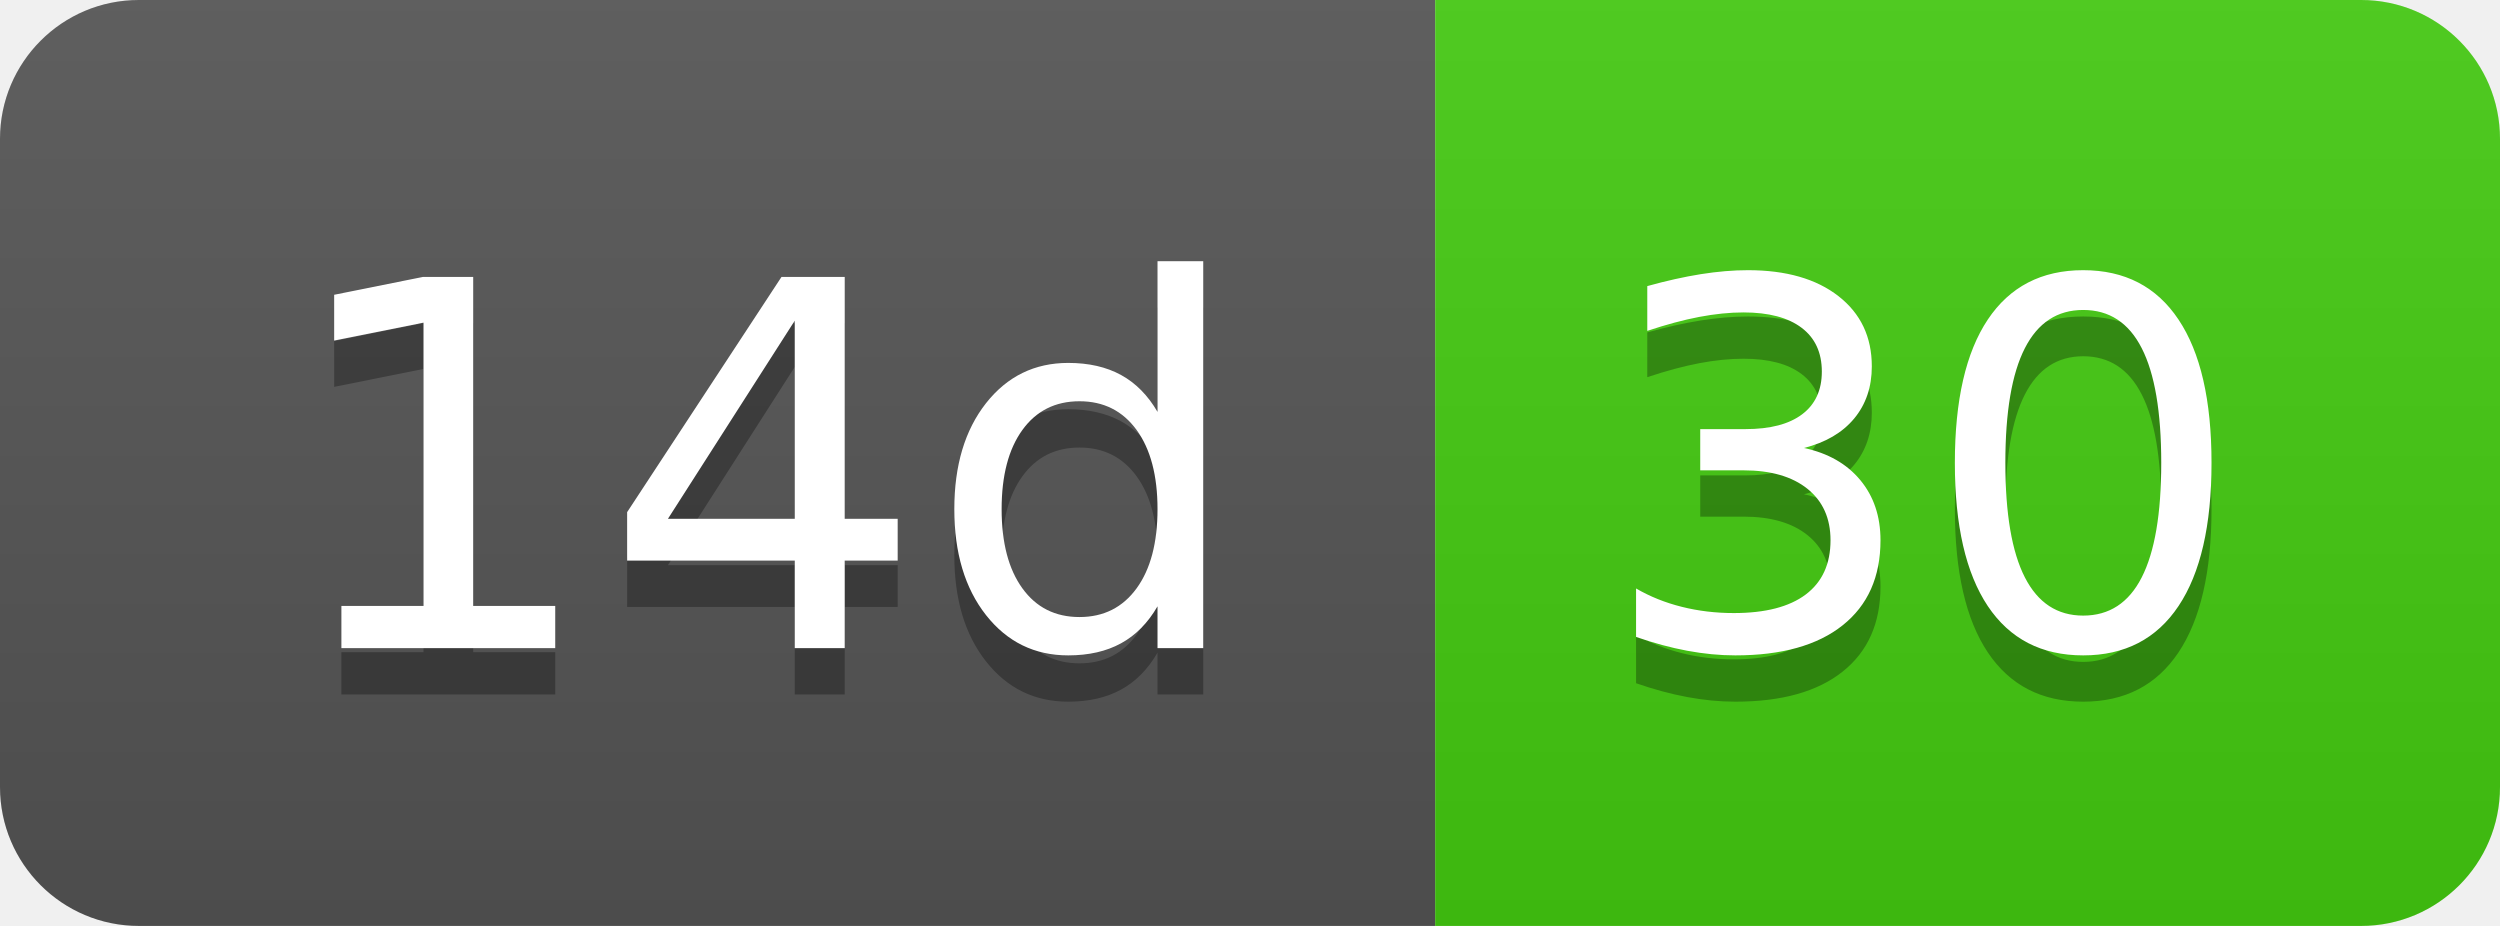
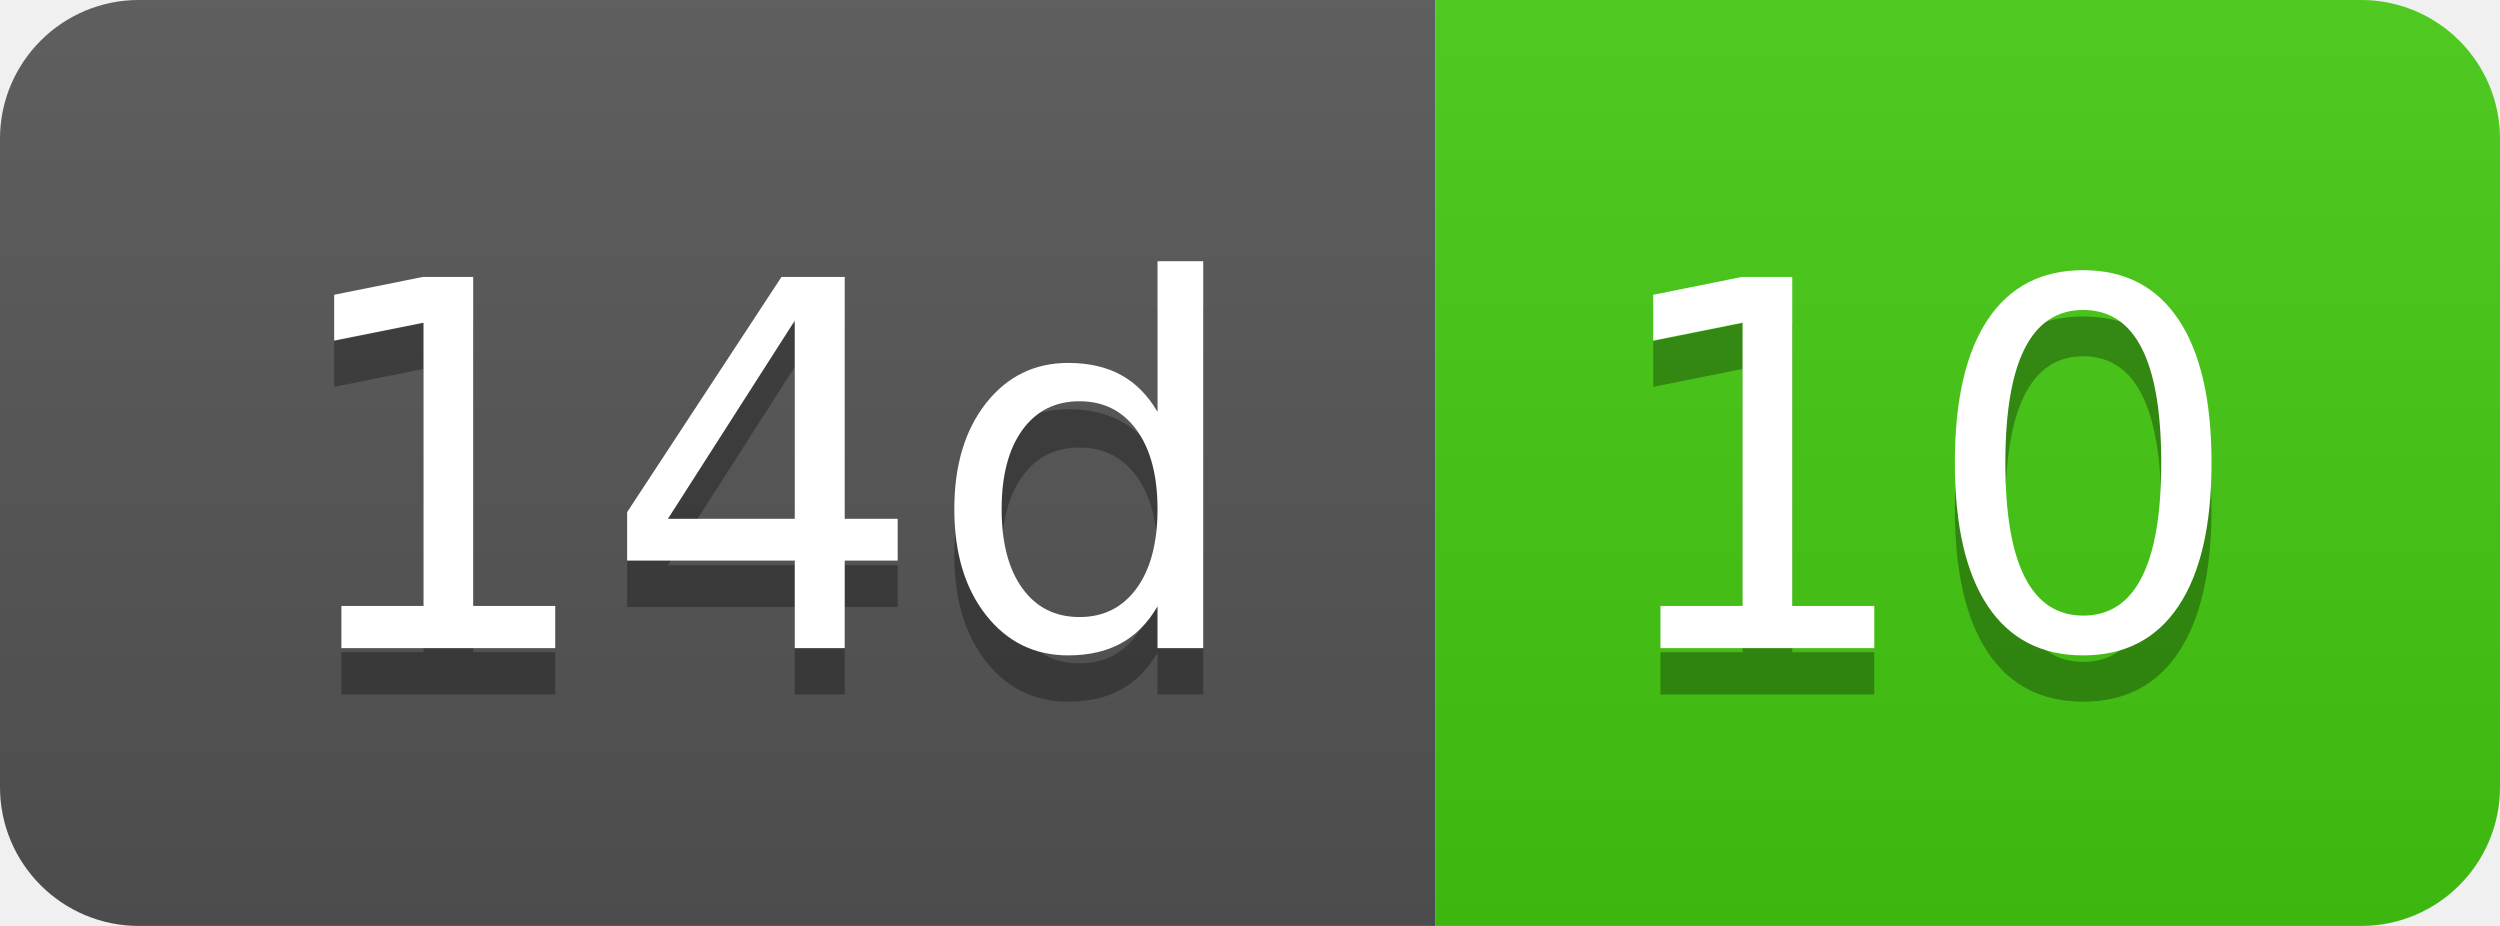
- <svg xmlns="http://www.w3.org/2000/svg" width="54" height="20" role="img" aria-label="14d: 30">
+ <svg xmlns="http://www.w3.org/2000/svg" width="54" height="20" role="img" aria-label="14d: 10">
  <linearGradient id="s" x2="0" y2="100%">
    <stop offset="0" stop-color="#bbb" stop-opacity=".1" />
    <stop offset="1" stop-opacity=".1" />
  </linearGradient>
  <clipPath id="r">
    <rect width="54" height="20" rx="3" fill="#fff" />
  </clipPath>
  <g clip-path="url(#r)">
    <rect width="31" height="20" fill="#555" />
    <rect x="31" width="23" height="20" fill="#4c1" />
    <rect width="54" height="20" fill="url(#s)" />
  </g>
  <g fill="#fff" text-anchor="middle" font-family="Verdana,Geneva,DejaVu Sans,sans-serif" text-rendering="geometricPrecision" font-size="110">
    <text aria-hidden="true" x="165" y="150" fill="#010101" fill-opacity=".3" transform="scale(.1)" textLength="210">14d</text>
    <text x="165" y="140" transform="scale(.1)" fill="#fff" textLength="210">14d</text>
-     <text aria-hidden="true" x="415" y="150" fill="#010101" fill-opacity=".3" transform="scale(.1)" textLength="130">30</text>
-     <text x="415" y="140" transform="scale(.1)" fill="#fff" textLength="130">30</text>
+     <text aria-hidden="true" x="415" y="150" fill="#010101" fill-opacity=".3" transform="scale(.1)" textLength="130">10</text>
+     <text x="415" y="140" transform="scale(.1)" fill="#fff" textLength="130">10</text>
  </g>
</svg>
